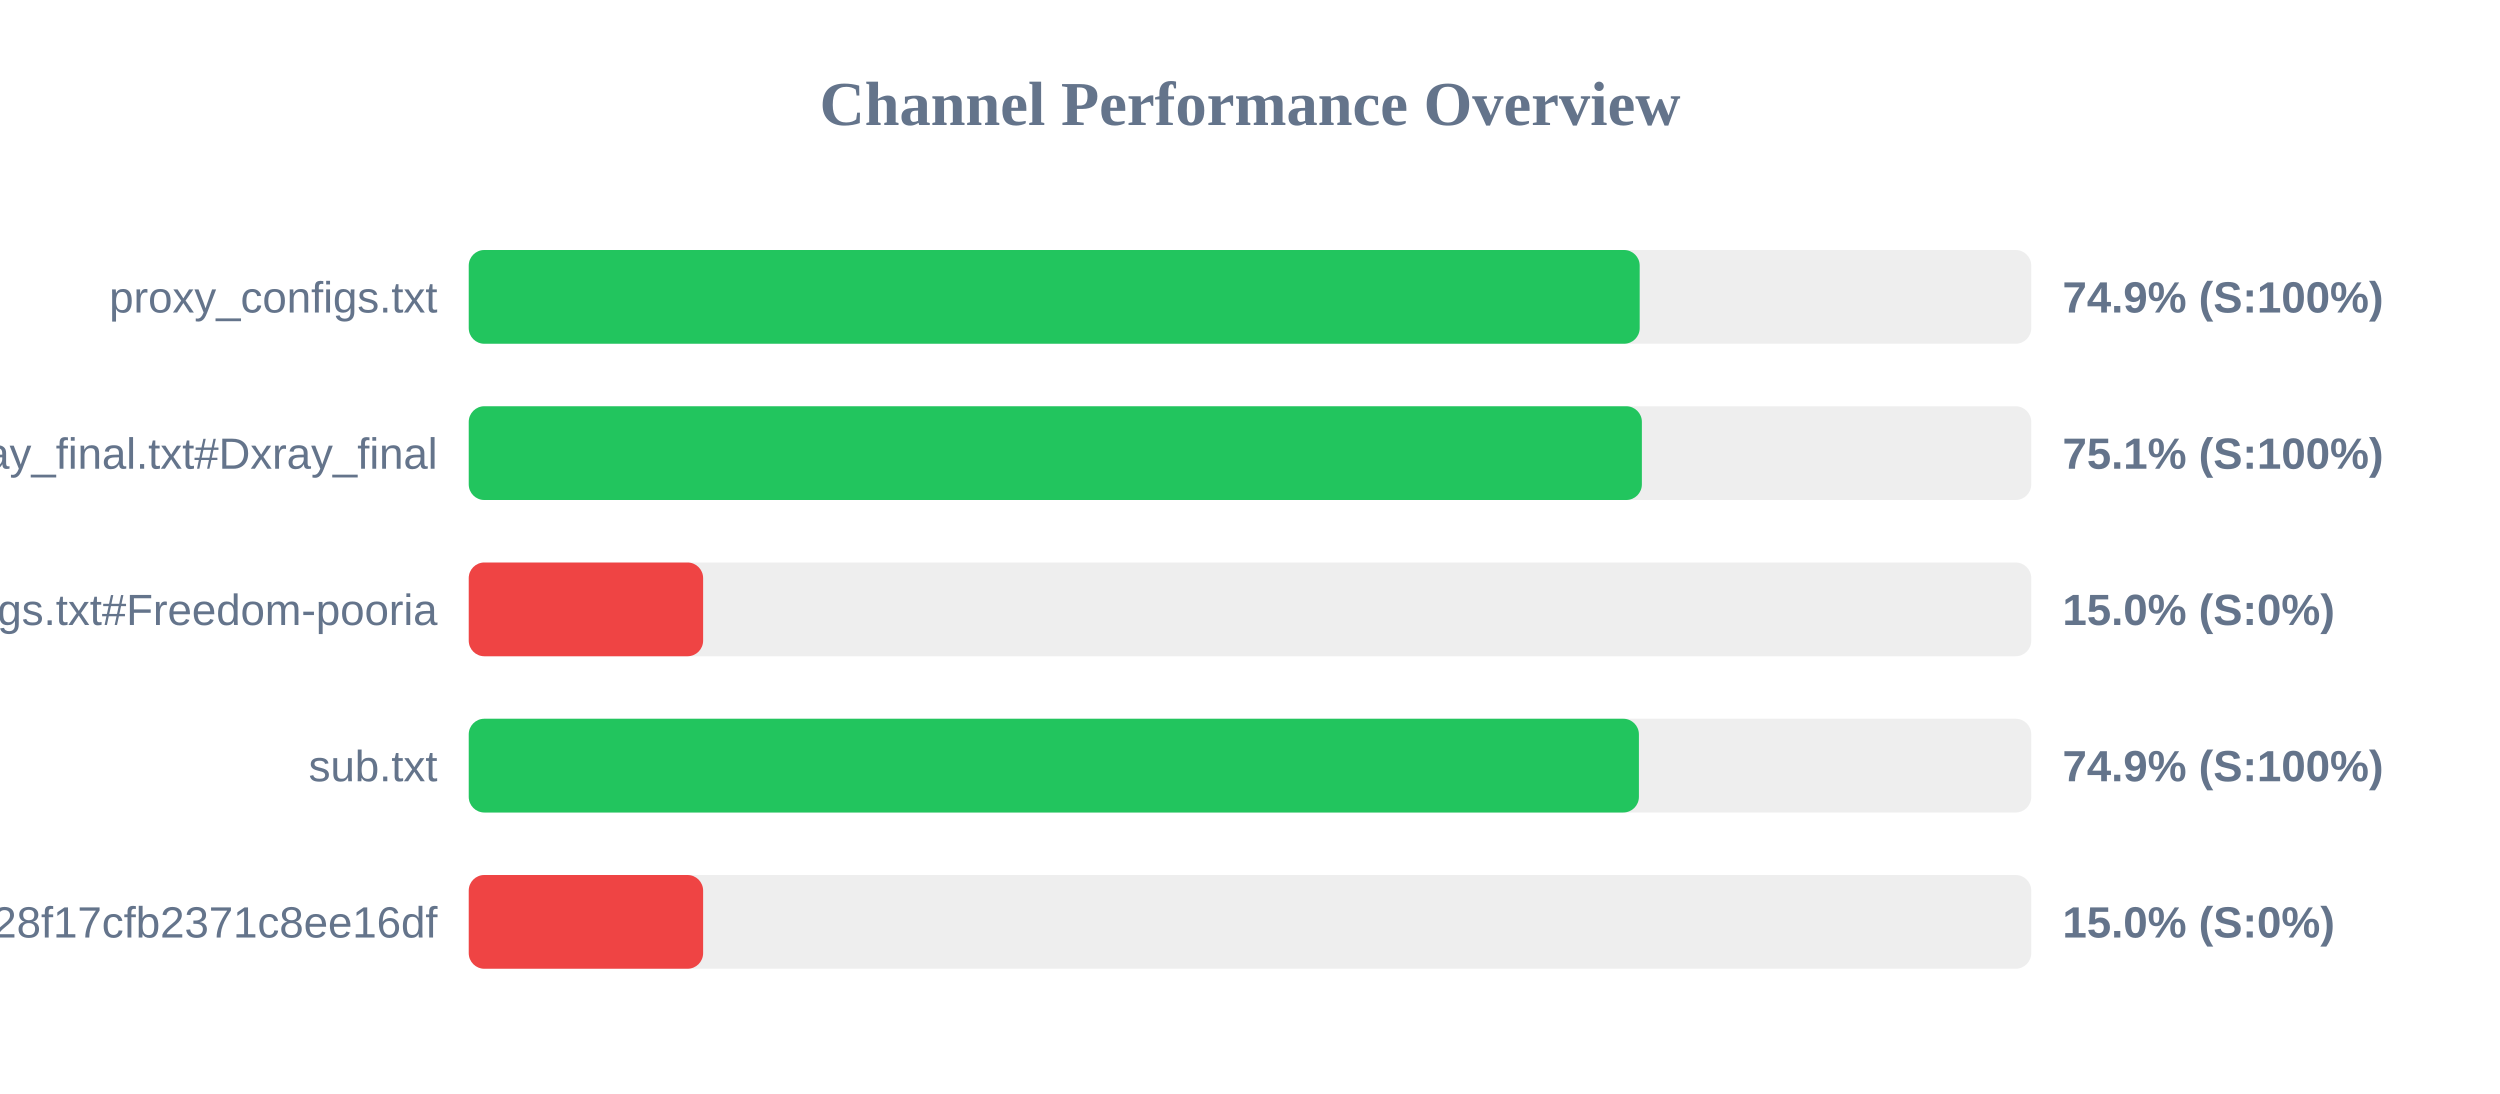
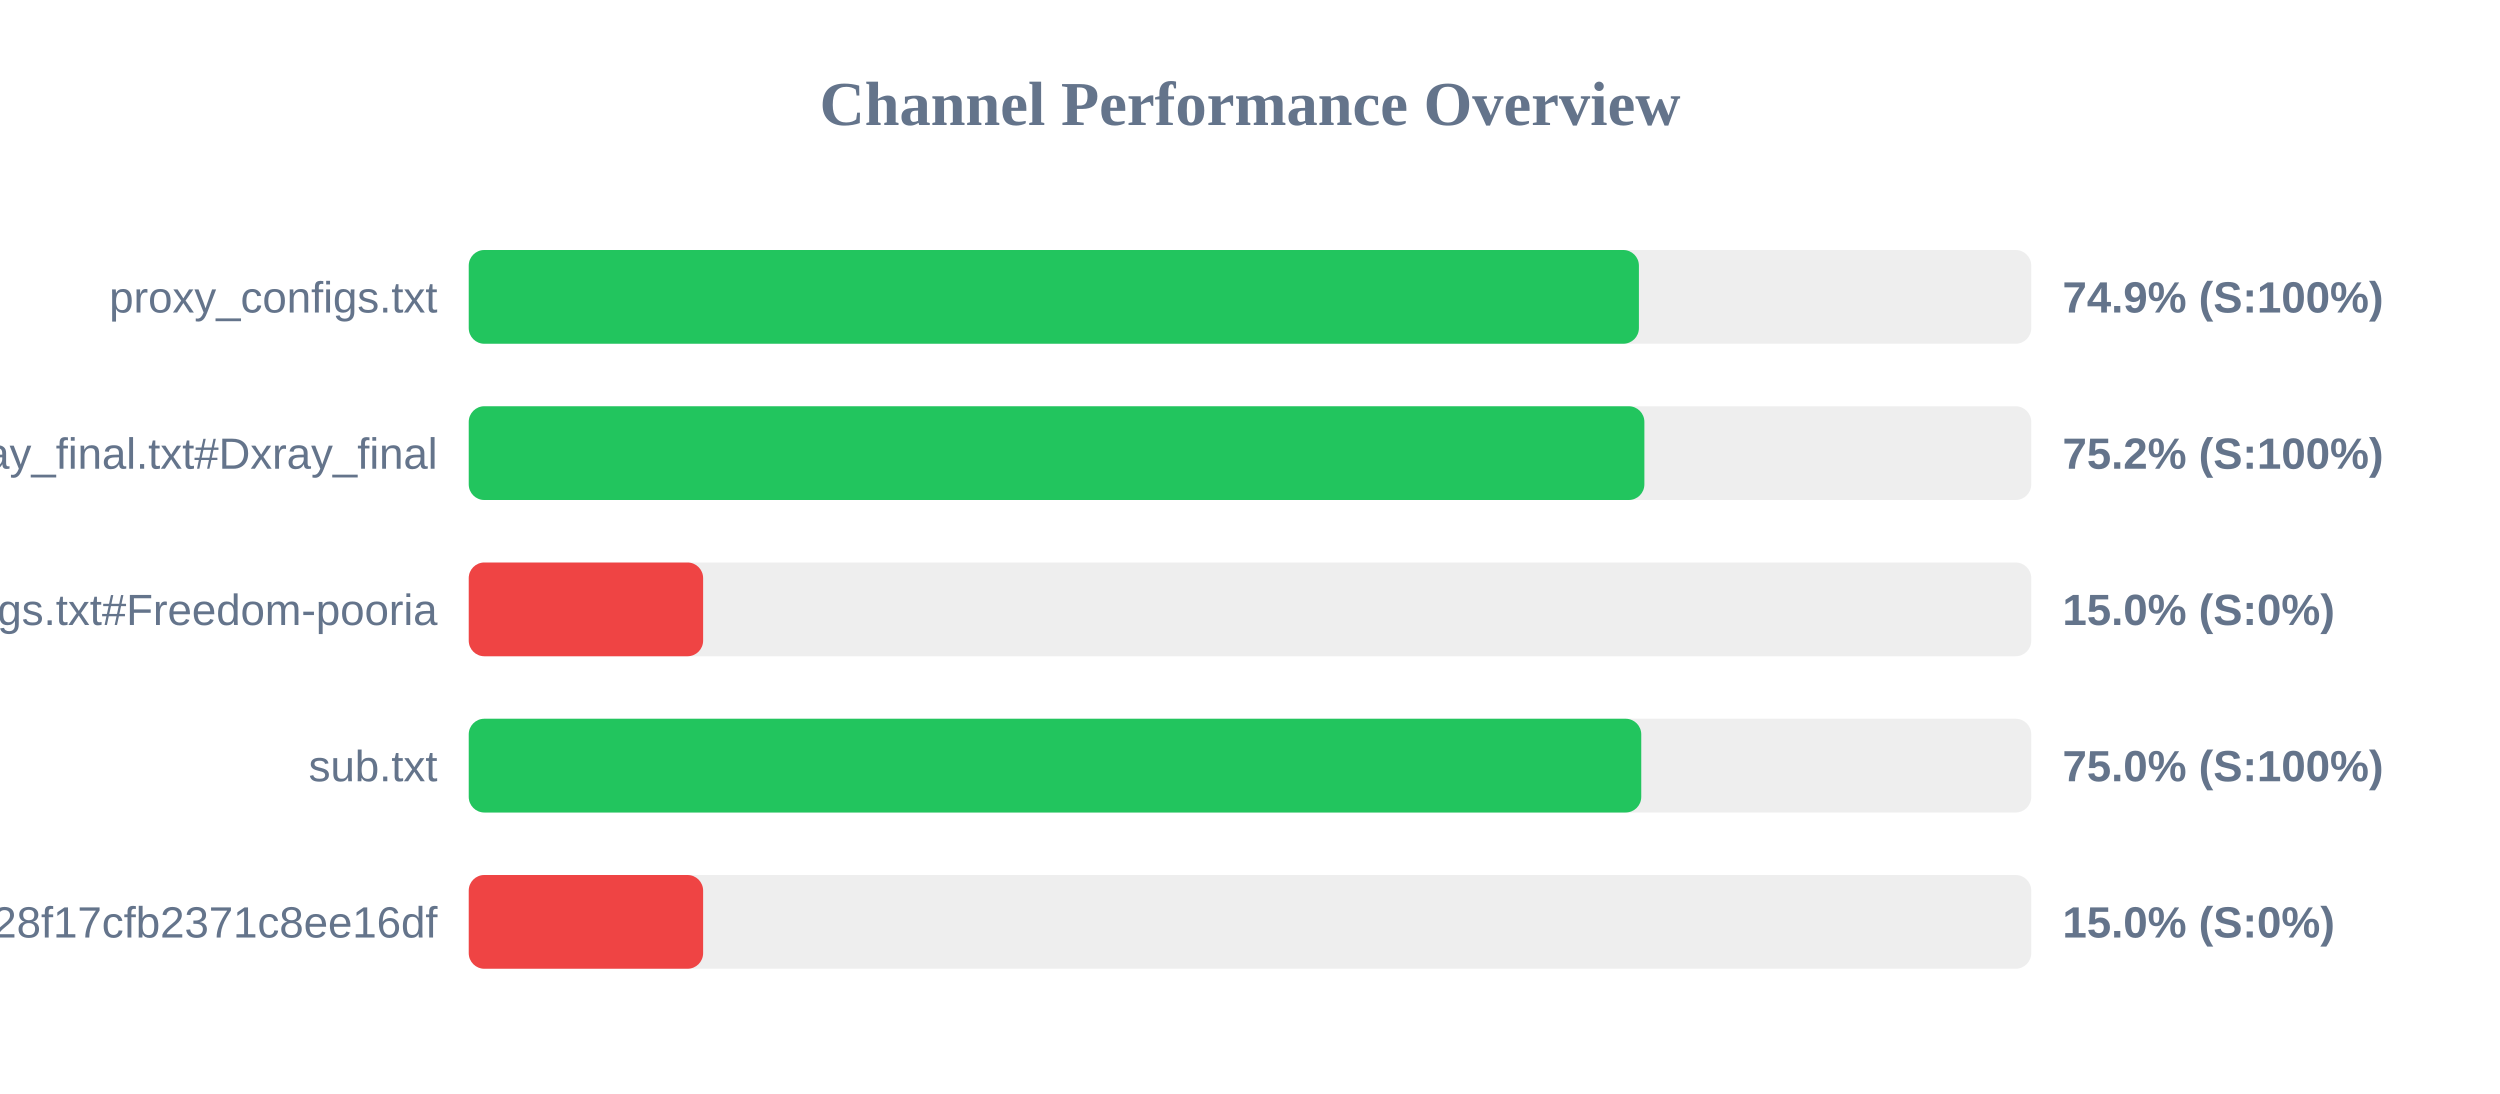
<svg xmlns="http://www.w3.org/2000/svg" width="800" height="350" version="1.1">
  <style>
        .row { font: 14px Arial; fill: #64748b; }
        .score { font: bold 14px Arial; fill: #64748b; }
    </style>
  <text x="400" y="40" text-anchor="middle" font-size="20px" font-weight="bold" fill="#64748b">Channel Performance Overview</text>
  <rect x="150" y="80" width="500" height="30" fill="#eee" rx="5" />
-   <rect x="150" y="80" width="374.7" height="30" fill="#22c55e" rx="5" />
+   <rect x="150" y="80" width="374.45" height="30" fill="#22c55e" rx="5" />
  <text x="140" y="100" text-anchor="end" class="row">proxy_configs.txt</text>
  <text x="660" y="100" text-anchor="start" class="score">74.9% (S:100%)</text>
  <rect x="150" y="130" width="500" height="30" fill="#eee" rx="5" />
-   <rect x="150" y="130" width="375.4" height="30" fill="#22c55e" rx="5" />
+   <rect x="150" y="130" width="376.2" height="30" fill="#22c55e" rx="5" />
  <text x="140" y="150" text-anchor="end" class="row">xray_final.txt#Dxray_final</text>
-   <text x="660" y="150" text-anchor="start" class="score">75.1% (S:100%)</text>
+   <text x="660" y="150" text-anchor="start" class="score">75.2% (S:100%)</text>
  <rect x="150" y="180" width="500" height="30" fill="#eee" rx="5" />
  <rect x="150" y="180" width="75.0" height="30" fill="#ef4444" rx="5" />
  <text x="140" y="200" text-anchor="end" class="row">v2ray_configs.txt#Freedom-pooria</text>
  <text x="660" y="200" text-anchor="start" class="score">15.0% (S:0%)</text>
  <rect x="150" y="230" width="500" height="30" fill="#eee" rx="5" />
-   <rect x="150" y="230" width="374.45" height="30" fill="#22c55e" rx="5" />
+   <rect x="150" y="230" width="375.2" height="30" fill="#22c55e" rx="5" />
  <text x="140" y="250" text-anchor="end" class="row">sub.txt</text>
-   <text x="660" y="250" text-anchor="start" class="score">74.9% (S:100%)</text>
+   <text x="660" y="250" text-anchor="start" class="score">75.0% (S:100%)</text>
  <rect x="150" y="280" width="500" height="30" fill="#eee" rx="5" />
  <rect x="150" y="280" width="75.0" height="30" fill="#ef4444" rx="5" />
  <text x="140" y="300" text-anchor="end" class="row">?token=fedfed7b41b828f17cfb2371c8ee16df</text>
  <text x="660" y="300" text-anchor="start" class="score">15.0% (S:0%)</text>
</svg>
